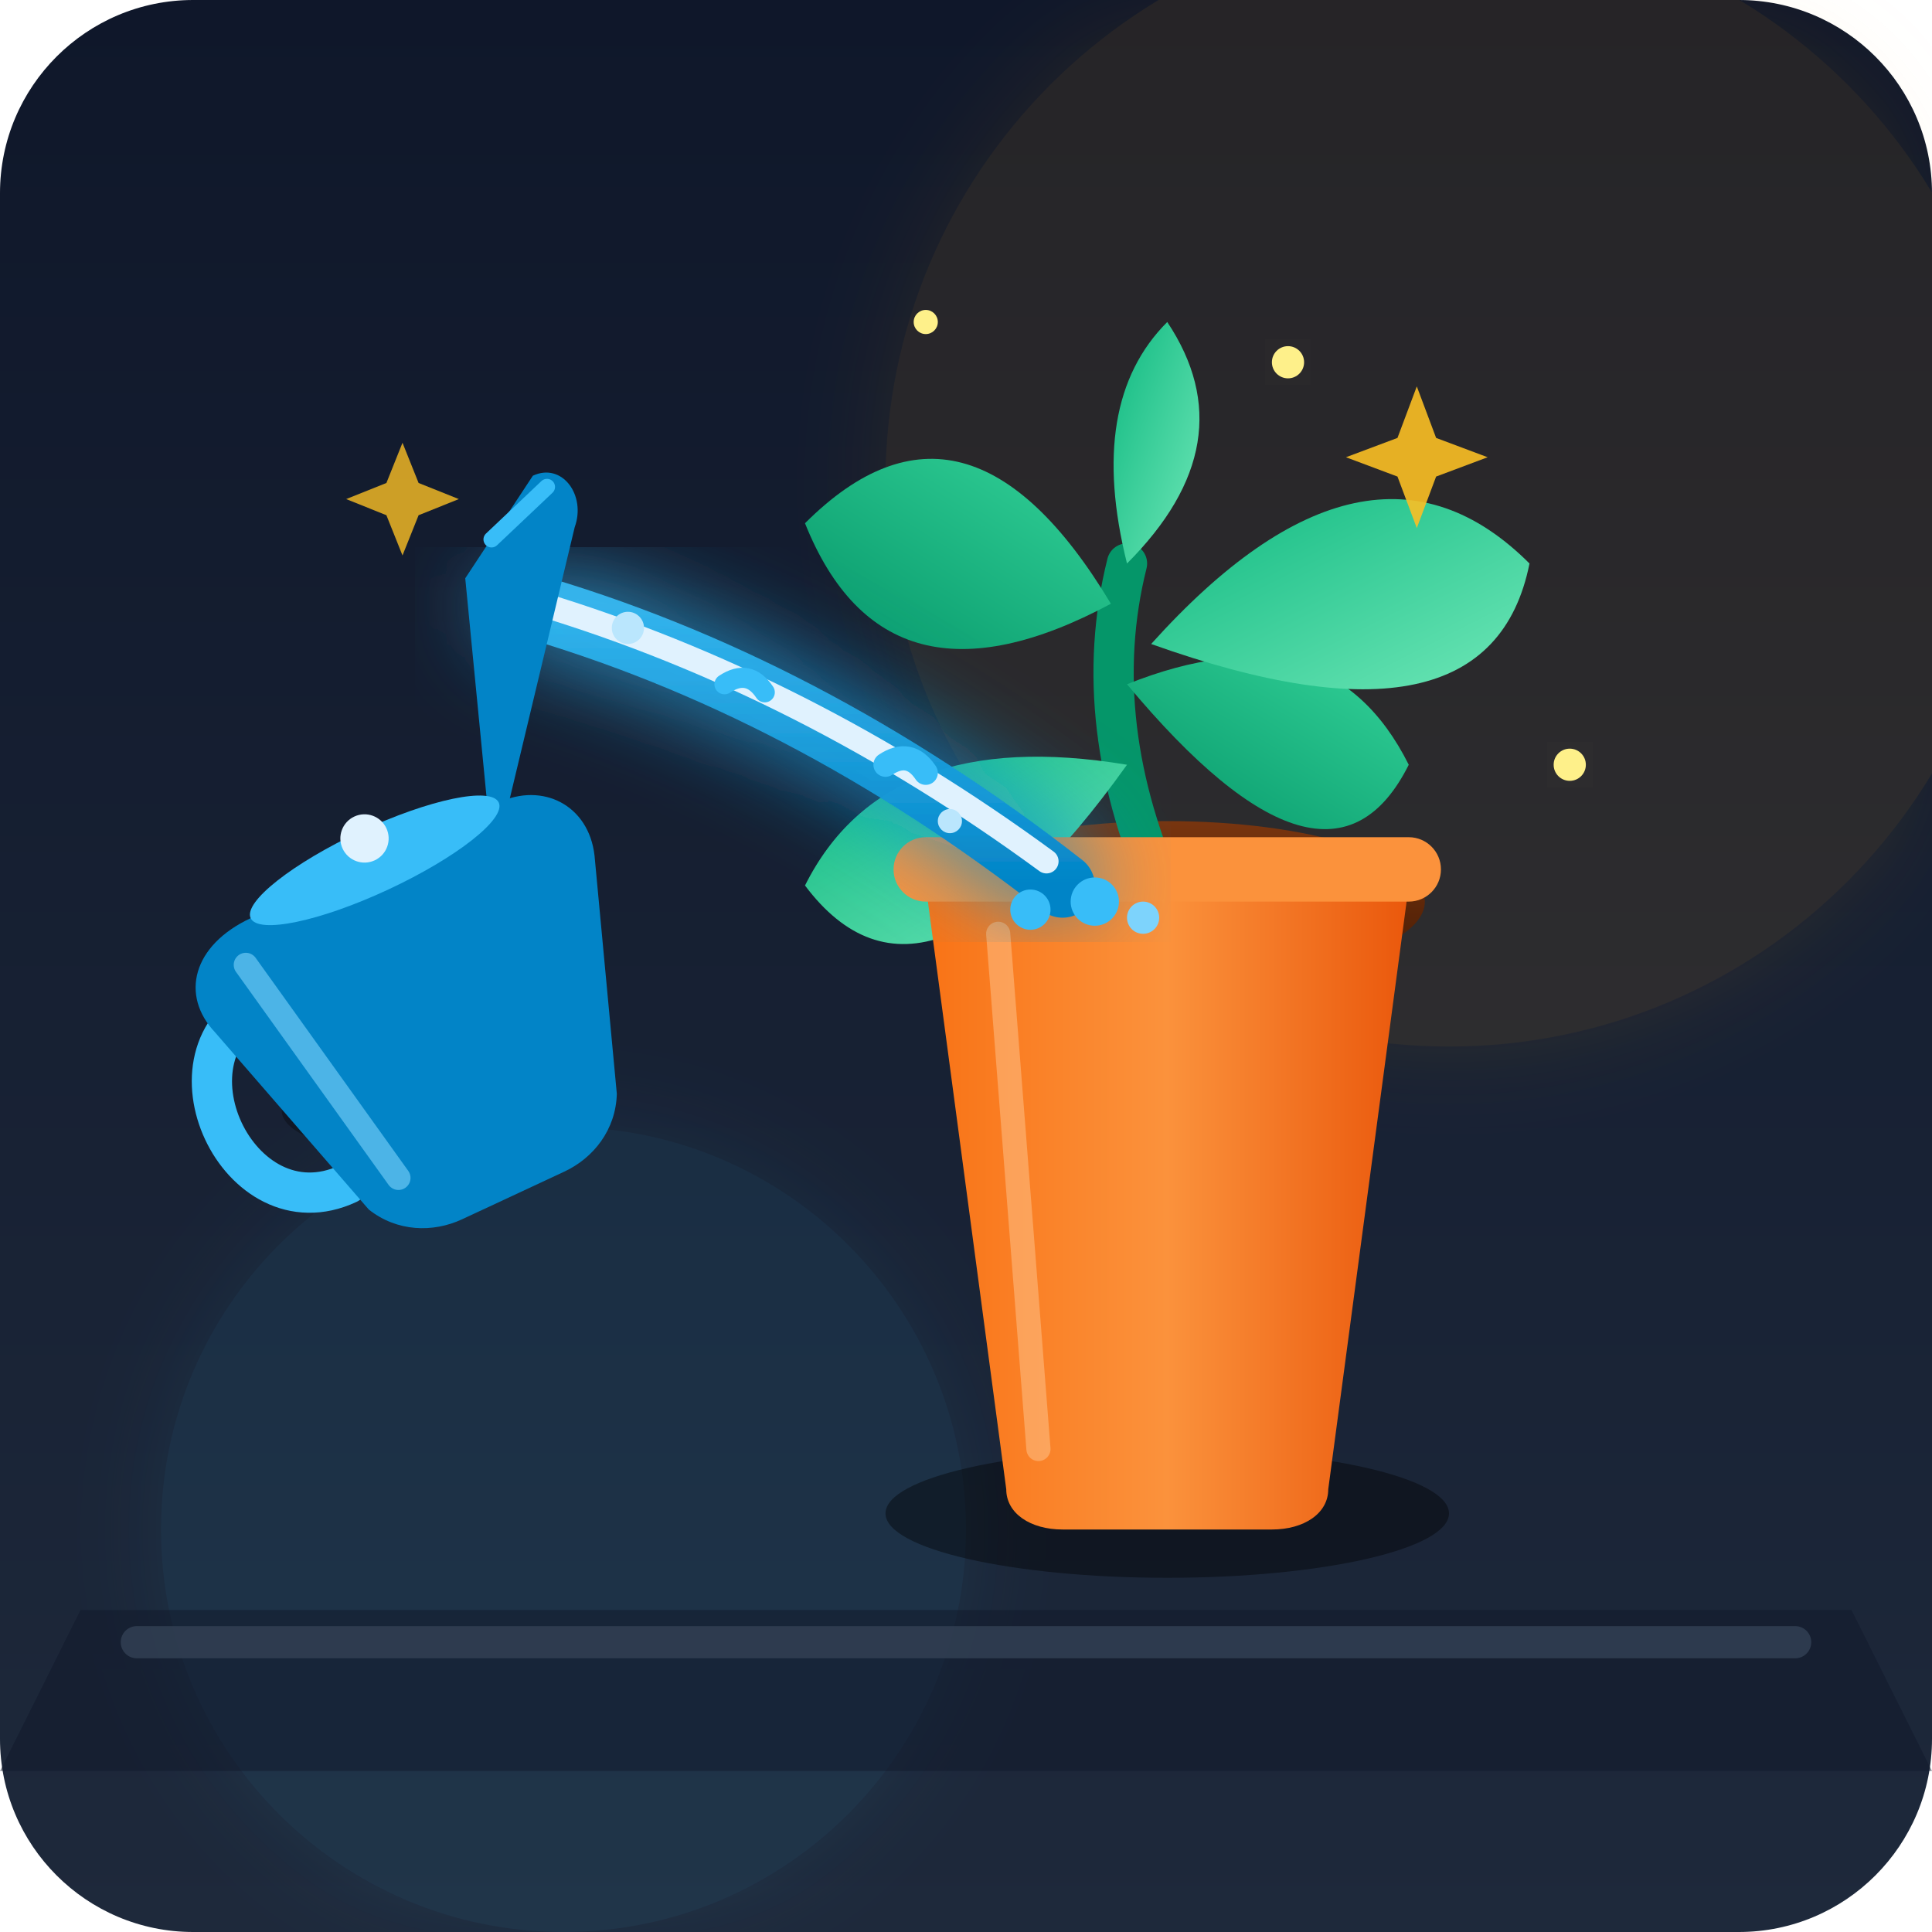
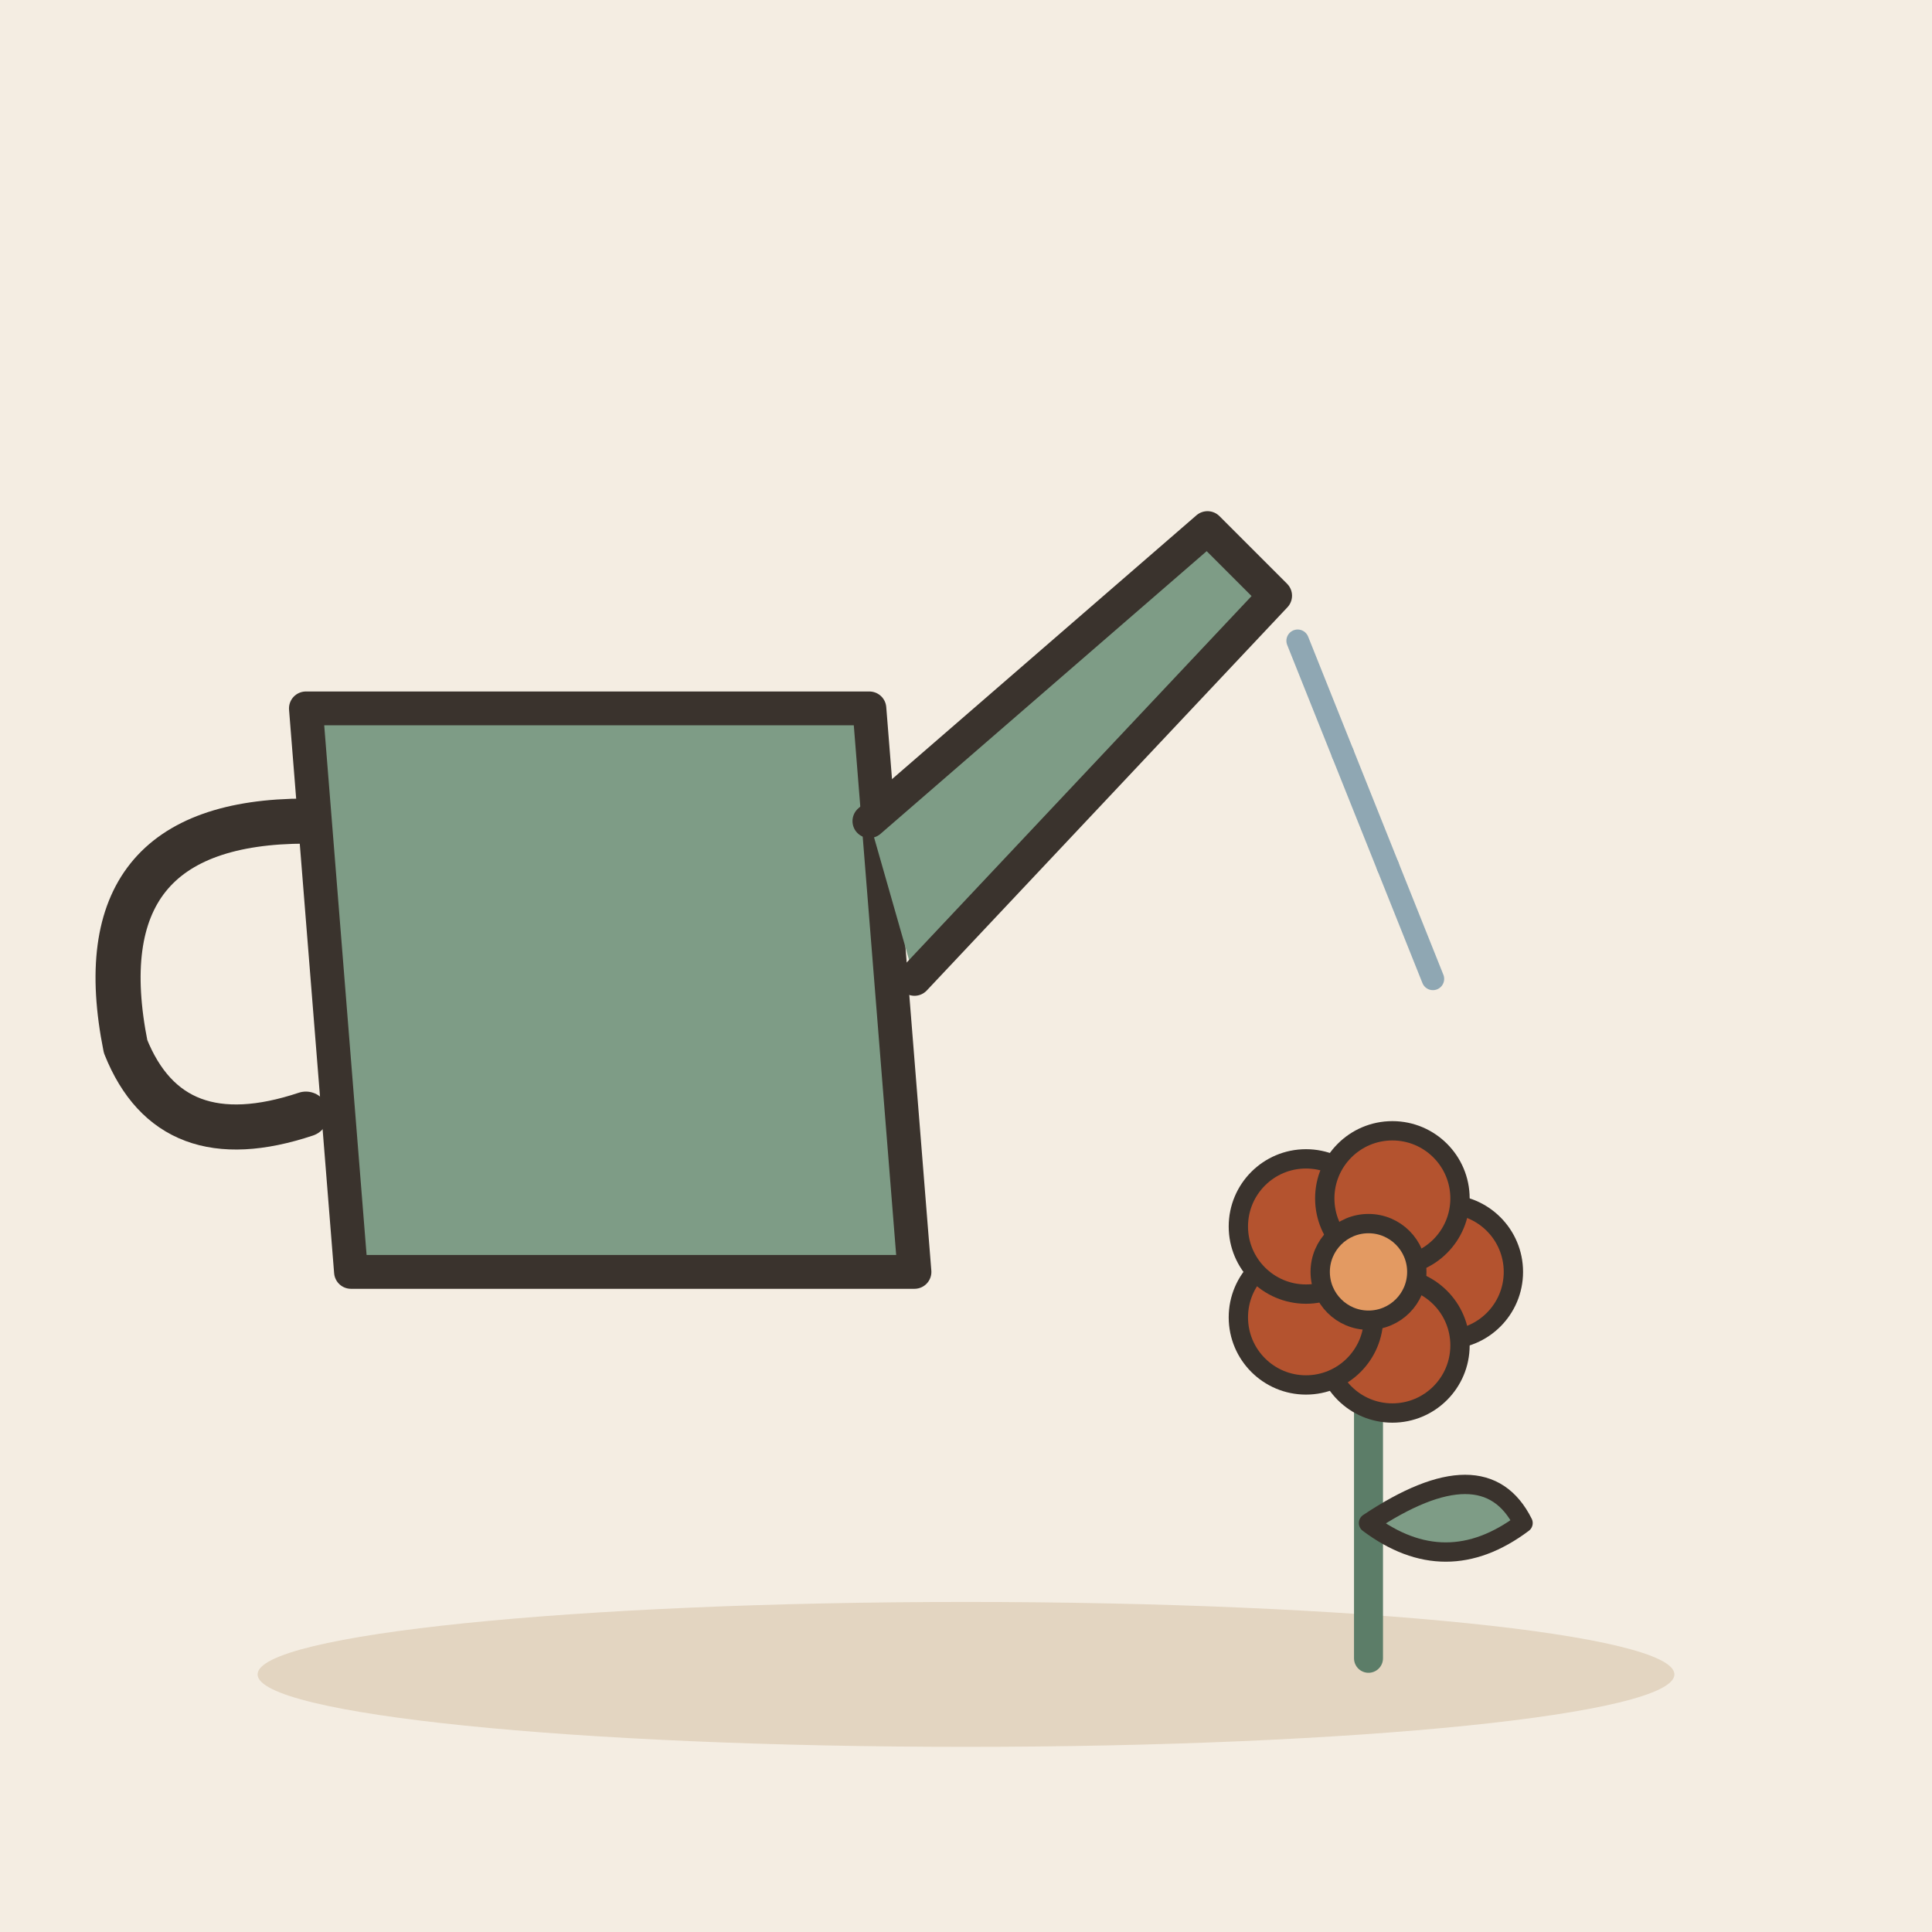
- <svg xmlns="http://www.w3.org/2000/svg" viewBox="0 0 240 240">
-   <defs>
-     <linearGradient id="bgGrad" x1="0" y1="0" x2="0" y2="1">
-       <stop offset="0%" stop-color="#0f172a" />
-       <stop offset="100%" stop-color="#1e293b" />
-     </linearGradient>
-     <linearGradient id="potGrad" x1="0" y1="0" x2="1" y2="0">
-       <stop offset="0%" stop-color="#f97316" />
-       <stop offset="50%" stop-color="#fb923c" />
-       <stop offset="100%" stop-color="#ea580c" />
-     </linearGradient>
-     <linearGradient id="waterGrad" x1="0" y1="0" x2="0" y2="1">
-       <stop offset="0%" stop-color="#38bdf8" stop-opacity="0.9" />
-       <stop offset="100%" stop-color="#0284c7" stop-opacity="1" />
-     </linearGradient>
-     <linearGradient id="leafGrad1" x1="0" y1="1" x2="1" y2="0">
-       <stop offset="0%" stop-color="#059669" />
-       <stop offset="100%" stop-color="#34d399" />
-     </linearGradient>
-     <linearGradient id="leafGrad2" x1="0" y1="0" x2="1" y2="1">
-       <stop offset="0%" stop-color="#10b981" />
-       <stop offset="100%" stop-color="#6ee7b7" />
-     </linearGradient>
-     <linearGradient id="soilGrad" x1="0" y1="0" x2="0" y2="1">
-       <stop offset="0%" stop-color="#78350f" />
-       <stop offset="100%" stop-color="#451a03" />
-     </linearGradient>
-     <filter id="glow" x="-20%" y="-20%" width="140%" height="140%">
-       <feGaussianBlur stdDeviation="6" result="blur" />
-       <feComposite in="SourceGraphic" in2="blur" operator="over" />
-     </filter>
-   </defs>
-   <rect width="240" height="240" rx="24" fill="url(#bgGrad)" />
-   <circle cx="180" cy="60" r="70" fill="#f59e0b" opacity="0.1" filter="url(#glow)" />
-   <circle cx="70" cy="190" r="50" fill="#38bdf8" opacity="0.08" filter="url(#glow)" />
-   <path d="M 10 200 L 230 200 L 240 220 L 0 220 Z" fill="#0f172a" opacity="0.5" />
-   <rect x="15" y="202" width="210" height="4" rx="2" fill="#334155" opacity="0.8" />
-   <ellipse cx="145" cy="188" rx="35" ry="8" fill="#000000" opacity="0.4" />
-   <g id="potted-plant">
-     <ellipse cx="145" cy="112" rx="32" ry="10" fill="url(#soilGrad)" />
-     <path d="M 145 112 Q 135 90 140 70" stroke="#059669" stroke-width="5" stroke-linecap="round" fill="none" />
-     <path d="M 140 85 Q 165 75 175 95 Q 165 115 140 85" fill="url(#leafGrad1)" />
-     <path d="M 140 95 Q 110 90 100 110 Q 115 130 140 95" fill="url(#leafGrad2)" />
-     <path d="M 143 80 Q 170 50 190 70 Q 185 95 143 80" fill="url(#leafGrad2)" />
-     <path d="M 138 75 Q 120 45 100 65 Q 110 90 138 75" fill="url(#leafGrad1)" />
-     <path d="M 140 70 Q 135 50 145 40 Q 155 55 140 70" fill="url(#leafGrad2)" />
-     <path d="M 115 110 L 125 185 C 125 188 128 190 132 190 L 158 190 C 162 190 165 188 165 185 L 175 110 Z" fill="url(#potGrad)" />
-     <rect x="111" y="104" width="68" height="8" rx="4" fill="#fb923c" />
-     <path d="M 124 116 L 129 180" stroke="#fed7aa" stroke-width="3" stroke-linecap="round" opacity="0.4" fill="none" />
+ <svg xmlns="http://www.w3.org/2000/svg" viewBox="0 0 240 240" data-style="editorial">
+   <rect width="240" height="240" fill="#F4EDE2" />
+   <ellipse cx="120" cy="208" rx="88" ry="9" fill="#E3D5C1" />
+   <g transform="translate(80 130) scale(1.4 1.4)">
+     <path d="M-30 -30L20 -30L24 20L-26 20Z" fill="#7E9C86" stroke="#3A332D" stroke-width="3" stroke-linecap="round" stroke-linejoin="round" />
+     <path d="M20 -20L50 -46L56 -40L24 -6" fill="#7E9C86" stroke="#3A332D" stroke-width="3" stroke-linecap="round" stroke-linejoin="round" />
+     <path d="M-30 -20Q-50 -20 -46 0Q-42 10 -30 6" fill="none" stroke="#3A332D" stroke-width="4" stroke-linecap="round" stroke-linejoin="round" />
+     <path d="M58 -36L62 -26" stroke="#8FA7B3" stroke-width="2" stroke-linecap="round" fill="none" />
+     <path d="M62 -26L66 -16" stroke="#8FA7B3" stroke-width="2" stroke-linecap="round" fill="none" />
+     <path d="M66 -16L70 -6" stroke="#8FA7B3" stroke-width="2" stroke-linecap="round" fill="none" />
  </g>
-   <g id="watering-action">
-     <path d="M 65 75 Q 100 85 132 110" stroke="url(#waterGrad)" stroke-width="8" stroke-linecap="round" fill="none" filter="url(#glow)" />
-     <path d="M 67 75 Q 100 85 130 107" stroke="#e0f2fe" stroke-width="3" stroke-linecap="round" fill="none" />
-     <circle cx="136" cy="112" r="3" fill="#38bdf8" />
-     <circle cx="142" cy="114" r="2" fill="#7dd3fc" />
-     <circle cx="128" cy="113" r="2.5" fill="#38bdf8" />
-     <path d="M 90 85 Q 93 83 95 86" stroke="#38bdf8" stroke-width="2.5" stroke-linecap="round" fill="none" />
-     <path d="M 110 95 Q 113 93 115 96" stroke="#38bdf8" stroke-width="3" stroke-linecap="round" fill="none" />
-     <circle cx="78" cy="78" r="2" fill="#bae6fd" />
-     <circle cx="118" cy="102" r="1.5" fill="#bae6fd" />
-     <ellipse cx="55" cy="138" rx="20" ry="6" fill="#000000" opacity="0.3" />
-     <g transform="rotate(-25 55 125)">
-       <path d="M 35 115 C 20 115 20 140 35 140" stroke="#38bdf8" stroke-width="5" stroke-linecap="round" fill="none" />
-       <path d="M 38 105 L 72 105 C 78 105 82 110 80 116 L 70 144 C 68 148 64 150 60 150 L 46 150 C 42 150 38 148 36 144 L 28 116 C 26 110 30 105 38 105 Z" fill="#0284c7" />
-       <path d="M 35 110 L 41 142" stroke="#7dd3fc" stroke-width="3" stroke-linecap="round" opacity="0.6" fill="none" />
-       <path d="M 68 112 L 95 78 C 98 75 97 70 93 70 L 80 78 Z" fill="#0284c7" />
-       <path d="M 85 75 L 94 72" stroke="#38bdf8" stroke-width="2" stroke-linecap="round" />
-       <ellipse cx="55" cy="105" rx="17" ry="4" fill="#38bdf8" />
-       <circle cx="55" cy="102" r="3" fill="#e0f2fe" />
-     </g>
-   </g>
-   <g id="sparkles" fill="#fbbf24">
-     <path d="M 170 50 L 173 58 L 181 61 L 173 64 L 170 72 L 167 64 L 159 61 L 167 58 Z" opacity="0.9" transform="scale(0.8) translate(50, 10)" />
-     <path d="M 50 55 L 52 60 L 57 62 L 52 64 L 50 69 L 48 64 L 43 62 L 48 60 Z" opacity="0.8" />
-     <circle cx="160" cy="45" r="2" fill="#fef08a" filter="url(#glow)" />
-     <circle cx="115" cy="40" r="1.5" fill="#fef08a" />
-     <circle cx="195" cy="95" r="2" fill="#fef08a" filter="url(#glow)" />
+   <g transform="translate(170 206) scale(1.2 1.2)">
+     <path d="M0 0L0 -36" stroke="#5C7D68" stroke-width="3" stroke-linecap="round" fill="none" />
+     <path d="M0 -14Q12 -22 16 -14Q8 -8 0 -14Z" fill="#7E9C86" stroke="#3A332D" stroke-width="2" stroke-linecap="round" stroke-linejoin="round" />
+     <circle cx="8" cy="-40" r="7" fill="#B4532F" stroke="#3A332D" stroke-linecap="round" stroke-linejoin="round" stroke-width="2" />
+     <circle cx="2.472" cy="-32.392" r="7" fill="#B4532F" stroke="#3A332D" stroke-linecap="round" stroke-linejoin="round" stroke-width="2" />
+     <circle cx="-6.472" cy="-35.298" r="7" fill="#B4532F" stroke="#3A332D" stroke-linecap="round" stroke-linejoin="round" stroke-width="2" />
+     <circle cx="-6.472" cy="-44.702" r="7" fill="#B4532F" stroke="#3A332D" stroke-linecap="round" stroke-linejoin="round" stroke-width="2" />
+     <circle cx="2.472" cy="-47.608" r="7" fill="#B4532F" stroke="#3A332D" stroke-linecap="round" stroke-linejoin="round" stroke-width="2" />
+     <circle cx="0" cy="-40" r="5" fill="#E39A62" stroke="#3A332D" stroke-linecap="round" stroke-linejoin="round" stroke-width="2" />
  </g>
</svg>
